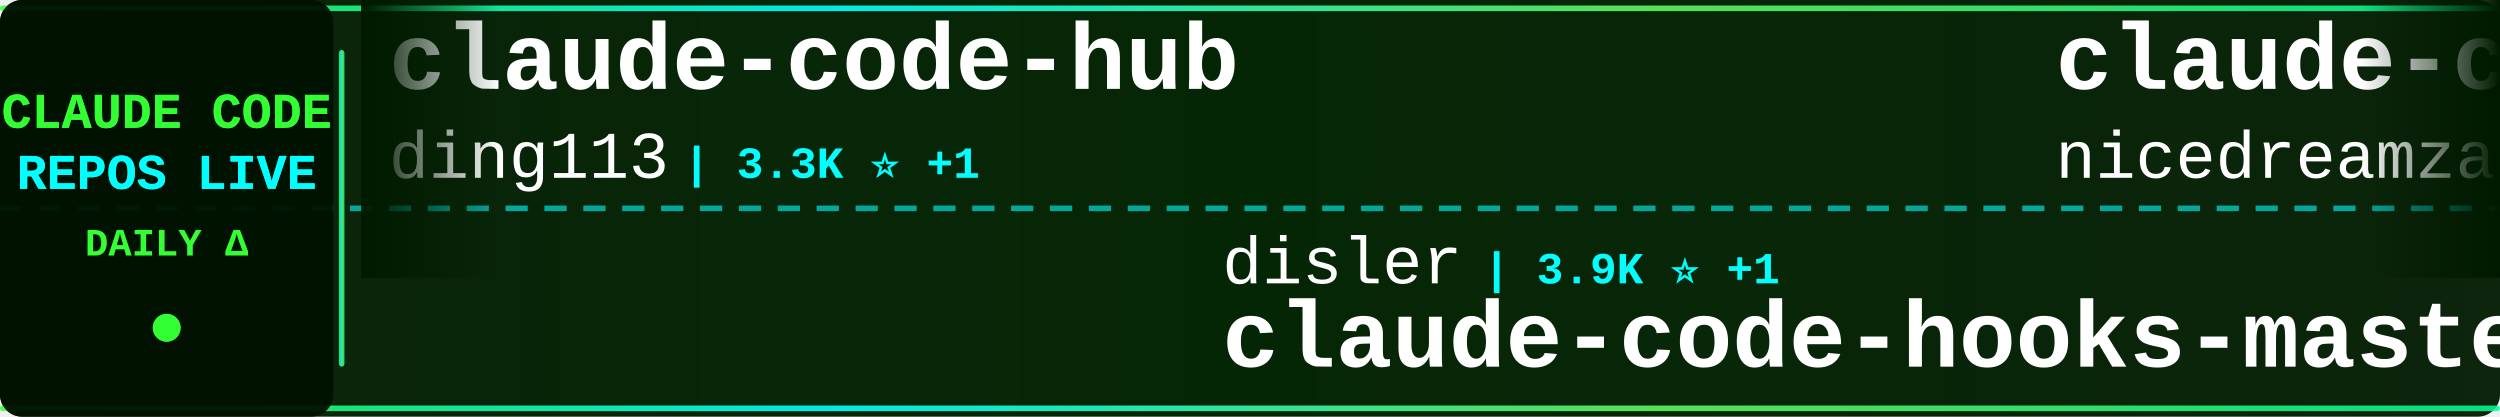
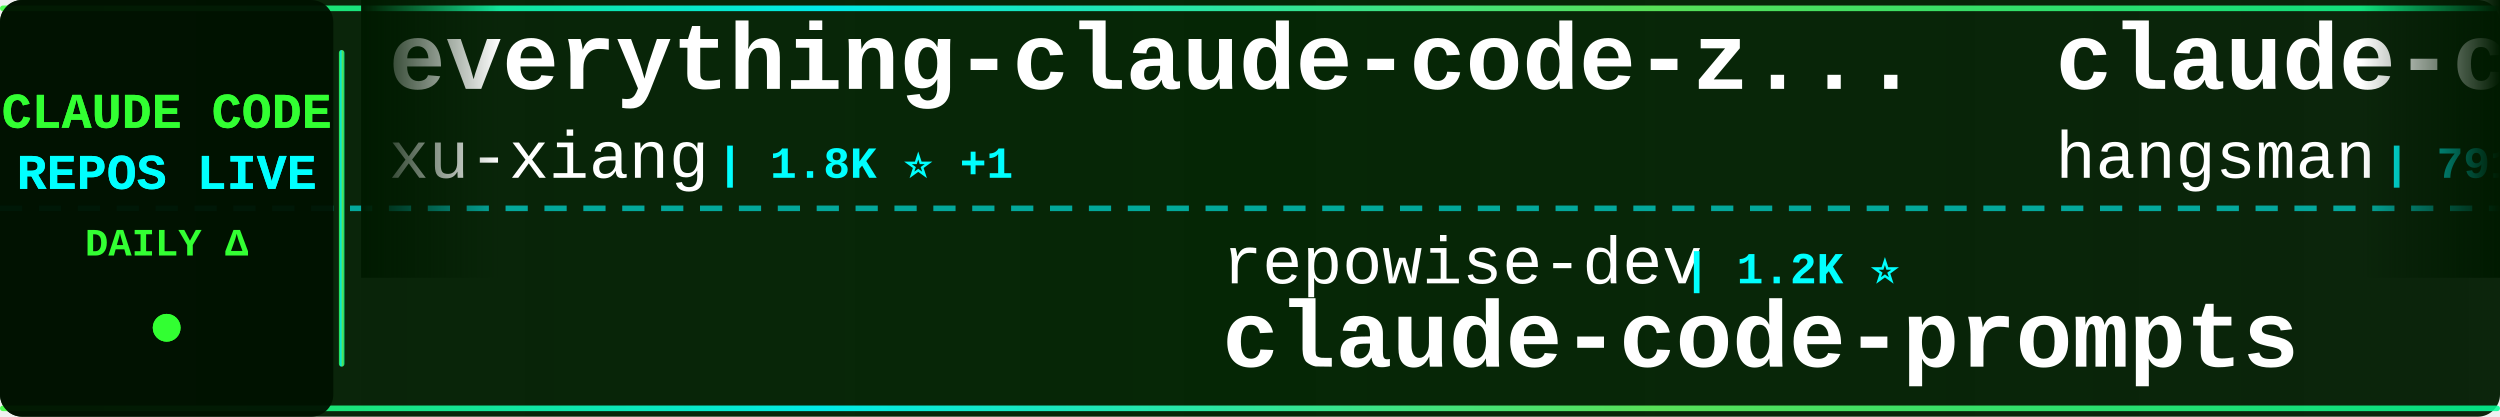
<svg xmlns="http://www.w3.org/2000/svg" width="900" height="150">
  <defs>
    <linearGradient id="tickerBg" x1="0%" y1="0%" x2="100%" y2="0%">
      <stop offset="0%" style="stop-color:#001a00;stop-opacity:0.95" />
      <stop offset="50%" style="stop-color:#002200;stop-opacity:0.98" />
      <stop offset="100%" style="stop-color:#001a00;stop-opacity:0.95" />
    </linearGradient>
    <linearGradient id="borderGrad" x1="0%" y1="0%" x2="100%" y2="0%">
      <stop offset="0%" style="stop-color:#33ff33;stop-opacity:0.85">
        <animate attributeName="stop-opacity" values="0.85;1;0.85" dur="2s" repeatCount="indefinite" />
      </stop>
      <stop offset="33%" style="stop-color:#00ffff;stop-opacity:0.9">
        <animate attributeName="stop-opacity" values="0.9;1;0.9" dur="2.2s" repeatCount="indefinite" />
      </stop>
      <stop offset="66%" style="stop-color:#66ff66;stop-opacity:0.85">
        <animate attributeName="stop-opacity" values="0.85;1;0.85" dur="1.8s" repeatCount="indefinite" />
      </stop>
      <stop offset="100%" style="stop-color:#00ff99;stop-opacity:0.85">
        <animate attributeName="stop-opacity" values="0.85;1;0.85" dur="2s" repeatCount="indefinite" />
      </stop>
    </linearGradient>
    <filter id="textGlow">
      <feGaussianBlur stdDeviation="0.1" result="coloredBlur" />
      <feMerge>
        <feMergeNode in="coloredBlur" />
        <feMergeNode in="SourceGraphic" />
      </feMerge>
    </filter>
    <filter id="metricGlow">
      <feGaussianBlur stdDeviation="0.2" result="coloredBlur" />
      <feMerge>
        <feMergeNode in="coloredBlur" />
        <feMergeNode in="SourceGraphic" />
      </feMerge>
    </filter>
    <linearGradient id="leftFade" x1="0%" y1="0%" x2="100%" y2="0%">
      <stop offset="0%" style="stop-color:#001a00;stop-opacity:1" />
      <stop offset="100%" style="stop-color:#001a00;stop-opacity:0" />
    </linearGradient>
    <linearGradient id="rightFade" x1="0%" y1="0%" x2="100%" y2="0%">
      <stop offset="0%" style="stop-color:#001a00;stop-opacity:0" />
      <stop offset="100%" style="stop-color:#001a00;stop-opacity:1" />
    </linearGradient>
  </defs>
  <rect width="900" height="150" fill="url(#tickerBg)" rx="8" />
  <rect x="0" y="2" width="900" height="2" fill="url(#borderGrad)" rx="1" />
  <rect x="0" y="146" width="900" height="2" fill="url(#borderGrad)" rx="1" />
  <line x1="0" y1="75" x2="900" y2="75" stroke="#00ffff" stroke-width="2" stroke-dasharray="8 6" opacity="0.6" />
  <rect x="0" y="0" width="120" height="150" fill="#001100" opacity="0.95" rx="8" />
  <text x="60" y="46" font-family="'Courier New', monospace" font-size="18" font-weight="bold" fill="#33ff33" text-anchor="middle" filter="url(#textGlow)">
    CLAUDE CODE
  </text>
  <text x="60" y="68" font-family="'Courier New', monospace" font-size="18" font-weight="bold" fill="#00ffff" text-anchor="middle" filter="url(#textGlow)">
    REPOS LIVE
  </text>
  <text x="60" y="92" font-family="'Courier New', monospace" font-size="14" font-weight="bold" fill="#33ff33" text-anchor="middle">
    DAILY Δ
  </text>
  <circle cx="60" cy="118" r="5" fill="#33ff33" filter="url(#metricGlow)">
    <animate attributeName="r" values="4;6;4" dur="1.5s" repeatCount="indefinite" />
    <animate attributeName="opacity" values="0.6;1;0.6" dur="1.5s" repeatCount="indefinite" />
  </circle>
  <rect x="122" y="18" width="2" height="114" fill="url(#borderGrad)" rx="1" />
  <clipPath id="tickerClip">
    <rect x="130" y="0" width="770" height="150" />
  </clipPath>
  <g clip-path="url(#tickerClip)">
    <g id="tickerItems">
      <animateTransform attributeName="transform" attributeType="XML" type="translate" from="0 0" to="-3000 0" dur="54s" repeatCount="indefinite" />
      <g transform="translate(0, 0)">
-         <text x="140" y="32" font-family="'Courier New', monospace" font-size="34" font-weight="bold" fill="#ffffff">claude-code-hub</text>
-         <text x="140" y="64" font-family="'Courier New', monospace" font-size="24" font-weight="normal" fill="#ffffff" opacity="1.0">ding113</text>
-         <text x="246" y="64" font-family="'Courier New', monospace" font-size="16" font-weight="bold" fill="#00ffff"> | 3.3K ⭐ +1</text>
+         <text x="140" y="32" font-family="'Courier New', monospace" font-size="34" font-weight="bold" fill="#ffffff">everything-claude-code-z...</text>
+         <text x="140" y="64" font-family="'Courier New', monospace" font-size="24" font-weight="normal" fill="#ffffff" opacity="1.0">xu-xiang</text>
+         <text x="258" y="64" font-family="'Courier New', monospace" font-size="16" font-weight="bold" fill="#00ffff"> | 1.8K ⭐ +1</text>
      </g>
      <g transform="translate(300, 0)">
-         <text x="140" y="102" font-family="'Courier New', monospace" font-size="24" font-weight="normal" fill="#ffffff" opacity="1.0">disler</text>
-         <text x="234" y="102" font-family="'Courier New', monospace" font-size="16" font-weight="bold" fill="#00ffff"> | 3.9K ⭐ +1</text>
-         <text x="140" y="132" font-family="'Courier New', monospace" font-size="34" font-weight="bold" fill="#ffffff">claude-code-hooks-master...</text>
+         <text x="140" y="102" font-family="'Courier New', monospace" font-size="24" font-weight="normal" fill="#ffffff" opacity="1.0">repowise-dev</text>
+         <text x="306" y="102" font-family="'Courier New', monospace" font-size="16" font-weight="bold" fill="#00ffff"> | 1.2K ⭐</text>
+         <text x="140" y="132" font-family="'Courier New', monospace" font-size="34" font-weight="bold" fill="#ffffff">claude-code-prompts</text>
      </g>
      <g transform="translate(600, 0)">
-         <text x="140" y="32" font-family="'Courier New', monospace" font-size="34" font-weight="bold" fill="#ffffff">claude-code-local</text>
-         <text x="140" y="64" font-family="'Courier New', monospace" font-size="24" font-weight="normal" fill="#ffffff" opacity="1.0">nicedreamzapp</text>
-         <text x="318" y="64" font-family="'Courier New', monospace" font-size="16" font-weight="bold" fill="#00ffff"> | 3.2K ⭐ +2</text>
+         <text x="140" y="32" font-family="'Courier New', monospace" font-size="34" font-weight="bold" fill="#ffffff">claude-code-source</text>
+         <text x="140" y="64" font-family="'Courier New', monospace" font-size="24" font-weight="normal" fill="#ffffff" opacity="1.0">hangsman</text>
+         <text x="258" y="64" font-family="'Courier New', monospace" font-size="16" font-weight="bold" fill="#00ffff"> | 791 ⭐</text>
      </g>
      <g transform="translate(900, 0)">
-         <text x="140" y="102" font-family="'Courier New', monospace" font-size="24" font-weight="normal" fill="#ffffff" opacity="1.0">zebbern</text>
-         <text x="246" y="102" font-family="'Courier New', monospace" font-size="16" font-weight="bold" fill="#00ffff"> | 4.5K ⭐ +3</text>
-         <text x="140" y="132" font-family="'Courier New', monospace" font-size="34" font-weight="bold" fill="#ffffff">claude-code-guide</text>
+         <text x="140" y="102" font-family="'Courier New', monospace" font-size="24" font-weight="normal" fill="#ffffff" opacity="1.0">alejandrobalderas</text>
+         <text x="366" y="102" font-family="'Courier New', monospace" font-size="16" font-weight="bold" fill="#00ffff"> | 2.7K ⭐ +1</text>
+         <text x="140" y="132" font-family="'Courier New', monospace" font-size="34" font-weight="bold" fill="#ffffff">claude-code-from-source</text>
      </g>
      <g transform="translate(1200, 0)">
-         <text x="140" y="32" font-family="'Courier New', monospace" font-size="34" font-weight="bold" fill="#ffffff">Claude-code</text>
-         <text x="140" y="64" font-family="'Courier New', monospace" font-size="24" font-weight="normal" fill="#ffffff" opacity="1.0">zstmfhy</text>
-         <text x="246" y="64" font-family="'Courier New', monospace" font-size="16" font-weight="bold" fill="#00ffff"> | 190 ⭐</text>
+         <text x="140" y="32" font-family="'Courier New', monospace" font-size="34" font-weight="bold" fill="#ffffff">ECC</text>
+         <text x="140" y="64" font-family="'Courier New', monospace" font-size="24" font-weight="normal" fill="#ffffff" opacity="1.0">affaan-m</text>
+         <text x="258" y="64" font-family="'Courier New', monospace" font-size="16" font-weight="bold" fill="#00ffff"> | 239.0K ⭐ +22</text>
      </g>
      <g transform="translate(1500, 0)">
-         <text x="140" y="102" font-family="'Courier New', monospace" font-size="24" font-weight="normal" fill="#ffffff" opacity="1.0">OneRedOak</text>
-         <text x="270" y="102" font-family="'Courier New', monospace" font-size="16" font-weight="bold" fill="#00ffff"> | 3.9K ⭐</text>
-         <text x="140" y="132" font-family="'Courier New', monospace" font-size="34" font-weight="bold" fill="#ffffff">claude-code-workflows</text>
+         <text x="140" y="102" font-family="'Courier New', monospace" font-size="24" font-weight="normal" fill="#ffffff" opacity="1.0">anthropics</text>
+         <text x="282" y="102" font-family="'Courier New', monospace" font-size="16" font-weight="bold" fill="#00ffff"> | 8.6K ⭐ +1</text>
+         <text x="140" y="132" font-family="'Courier New', monospace" font-size="34" font-weight="bold" fill="#ffffff">claude-code-action</text>
      </g>
      <g transform="translate(1800, 0)">
-         <text x="140" y="32" font-family="'Courier New', monospace" font-size="34" font-weight="bold" fill="#ffffff">Claude-Code</text>
-         <text x="140" y="64" font-family="'Courier New', monospace" font-size="24" font-weight="normal" fill="#ffffff" opacity="1.0">OrcaWhisper</text>
-         <text x="294" y="64" font-family="'Courier New', monospace" font-size="16" font-weight="bold" fill="#00ffff"> | 87 ⭐</text>
+         <text x="140" y="32" font-family="'Courier New', monospace" font-size="34" font-weight="bold" fill="#ffffff">claude-code-plugins-plus...</text>
+         <text x="140" y="64" font-family="'Courier New', monospace" font-size="24" font-weight="normal" fill="#ffffff" opacity="1.0">jeremylongshore</text>
+         <text x="342" y="64" font-family="'Courier New', monospace" font-size="16" font-weight="bold" fill="#00ffff"> | 2.6K ⭐</text>
      </g>
      <g transform="translate(2100, 0)">
-         <text x="140" y="102" font-family="'Courier New', monospace" font-size="24" font-weight="normal" fill="#ffffff" opacity="1.0">1rgs</text>
-         <text x="210" y="102" font-family="'Courier New', monospace" font-size="16" font-weight="bold" fill="#00ffff"> | 3.7K ⭐</text>
-         <text x="140" y="132" font-family="'Courier New', monospace" font-size="34" font-weight="bold" fill="#ffffff">claude-code-proxy</text>
+         <text x="140" y="102" font-family="'Courier New', monospace" font-size="24" font-weight="normal" fill="#ffffff" opacity="1.0">Windy3f3f3f3f</text>
+         <text x="318" y="102" font-family="'Courier New', monospace" font-size="16" font-weight="bold" fill="#00ffff"> | 3.4K ⭐</text>
+         <text x="140" y="132" font-family="'Courier New', monospace" font-size="34" font-weight="bold" fill="#ffffff">how-claude-code-works</text>
      </g>
      <g transform="translate(2400, 0)">
-         <text x="140" y="32" font-family="'Courier New', monospace" font-size="34" font-weight="bold" fill="#ffffff">claude-code-reverse</text>
-         <text x="140" y="64" font-family="'Courier New', monospace" font-size="24" font-weight="normal" fill="#ffffff" opacity="1.0">Yuyz0112</text>
-         <text x="258" y="64" font-family="'Courier New', monospace" font-size="16" font-weight="bold" fill="#00ffff"> | 2.4K ⭐ +1</text>
+         <text x="140" y="32" font-family="'Courier New', monospace" font-size="34" font-weight="bold" fill="#ffffff">claude-code-system-promp...</text>
+         <text x="140" y="64" font-family="'Courier New', monospace" font-size="24" font-weight="normal" fill="#ffffff" opacity="1.0">Piebald-AI</text>
+         <text x="282" y="64" font-family="'Courier New', monospace" font-size="16" font-weight="bold" fill="#00ffff"> | 12.2K ⭐ +1</text>
      </g>
      <g transform="translate(2700, 0)">
-         <text x="140" y="102" font-family="'Courier New', monospace" font-size="24" font-weight="normal" fill="#ffffff" opacity="1.0">huangserva</text>
-         <text x="282" y="102" font-family="'Courier New', monospace" font-size="16" font-weight="bold" fill="#00ffff"> | 622 ⭐</text>
-         <text x="140" y="132" font-family="'Courier New', monospace" font-size="34" font-weight="bold" fill="#ffffff">claude-code-cli</text>
+         <text x="140" y="102" font-family="'Courier New', monospace" font-size="24" font-weight="normal" fill="#ffffff" opacity="1.0">pengchengneo</text>
+         <text x="306" y="102" font-family="'Courier New', monospace" font-size="16" font-weight="bold" fill="#00ffff"> | 1.7K ⭐</text>
+         <text x="140" y="132" font-family="'Courier New', monospace" font-size="34" font-weight="bold" fill="#ffffff">Claude-Code</text>
      </g>
      <g transform="translate(3000, 0)">
-         <text x="140" y="32" font-family="'Courier New', monospace" font-size="34" font-weight="bold" fill="#ffffff">claude-code-hub</text>
-         <text x="140" y="64" font-family="'Courier New', monospace" font-size="24" font-weight="normal" fill="#ffffff" opacity="1.0">ding113</text>
-         <text x="246" y="64" font-family="'Courier New', monospace" font-size="16" font-weight="bold" fill="#00ffff"> | 3.3K ⭐ +1</text>
+         <text x="140" y="32" font-family="'Courier New', monospace" font-size="34" font-weight="bold" fill="#ffffff">everything-claude-code-z...</text>
+         <text x="140" y="64" font-family="'Courier New', monospace" font-size="24" font-weight="normal" fill="#ffffff" opacity="1.0">xu-xiang</text>
+         <text x="258" y="64" font-family="'Courier New', monospace" font-size="16" font-weight="bold" fill="#00ffff"> | 1.8K ⭐ +1</text>
      </g>
      <g transform="translate(3300, 0)">
-         <text x="140" y="102" font-family="'Courier New', monospace" font-size="24" font-weight="normal" fill="#ffffff" opacity="1.0">disler</text>
-         <text x="234" y="102" font-family="'Courier New', monospace" font-size="16" font-weight="bold" fill="#00ffff"> | 3.9K ⭐ +1</text>
-         <text x="140" y="132" font-family="'Courier New', monospace" font-size="34" font-weight="bold" fill="#ffffff">claude-code-hooks-master...</text>
+         <text x="140" y="102" font-family="'Courier New', monospace" font-size="24" font-weight="normal" fill="#ffffff" opacity="1.0">repowise-dev</text>
+         <text x="306" y="102" font-family="'Courier New', monospace" font-size="16" font-weight="bold" fill="#00ffff"> | 1.2K ⭐</text>
+         <text x="140" y="132" font-family="'Courier New', monospace" font-size="34" font-weight="bold" fill="#ffffff">claude-code-prompts</text>
      </g>
      <g transform="translate(3600, 0)">
-         <text x="140" y="32" font-family="'Courier New', monospace" font-size="34" font-weight="bold" fill="#ffffff">claude-code-local</text>
-         <text x="140" y="64" font-family="'Courier New', monospace" font-size="24" font-weight="normal" fill="#ffffff" opacity="1.0">nicedreamzapp</text>
-         <text x="318" y="64" font-family="'Courier New', monospace" font-size="16" font-weight="bold" fill="#00ffff"> | 3.2K ⭐ +2</text>
+         <text x="140" y="32" font-family="'Courier New', monospace" font-size="34" font-weight="bold" fill="#ffffff">claude-code-source</text>
+         <text x="140" y="64" font-family="'Courier New', monospace" font-size="24" font-weight="normal" fill="#ffffff" opacity="1.0">hangsman</text>
+         <text x="258" y="64" font-family="'Courier New', monospace" font-size="16" font-weight="bold" fill="#00ffff"> | 791 ⭐</text>
      </g>
      <g transform="translate(3900, 0)">
-         <text x="140" y="102" font-family="'Courier New', monospace" font-size="24" font-weight="normal" fill="#ffffff" opacity="1.0">zebbern</text>
-         <text x="246" y="102" font-family="'Courier New', monospace" font-size="16" font-weight="bold" fill="#00ffff"> | 4.5K ⭐ +3</text>
-         <text x="140" y="132" font-family="'Courier New', monospace" font-size="34" font-weight="bold" fill="#ffffff">claude-code-guide</text>
+         <text x="140" y="102" font-family="'Courier New', monospace" font-size="24" font-weight="normal" fill="#ffffff" opacity="1.0">alejandrobalderas</text>
+         <text x="366" y="102" font-family="'Courier New', monospace" font-size="16" font-weight="bold" fill="#00ffff"> | 2.7K ⭐ +1</text>
+         <text x="140" y="132" font-family="'Courier New', monospace" font-size="34" font-weight="bold" fill="#ffffff">claude-code-from-source</text>
      </g>
    </g>
  </g>
  <rect x="130" y="0" width="50" height="100" fill="url(#leftFade)" />
  <rect x="850" y="0" width="50" height="100" fill="url(#rightFade)" />
</svg>
